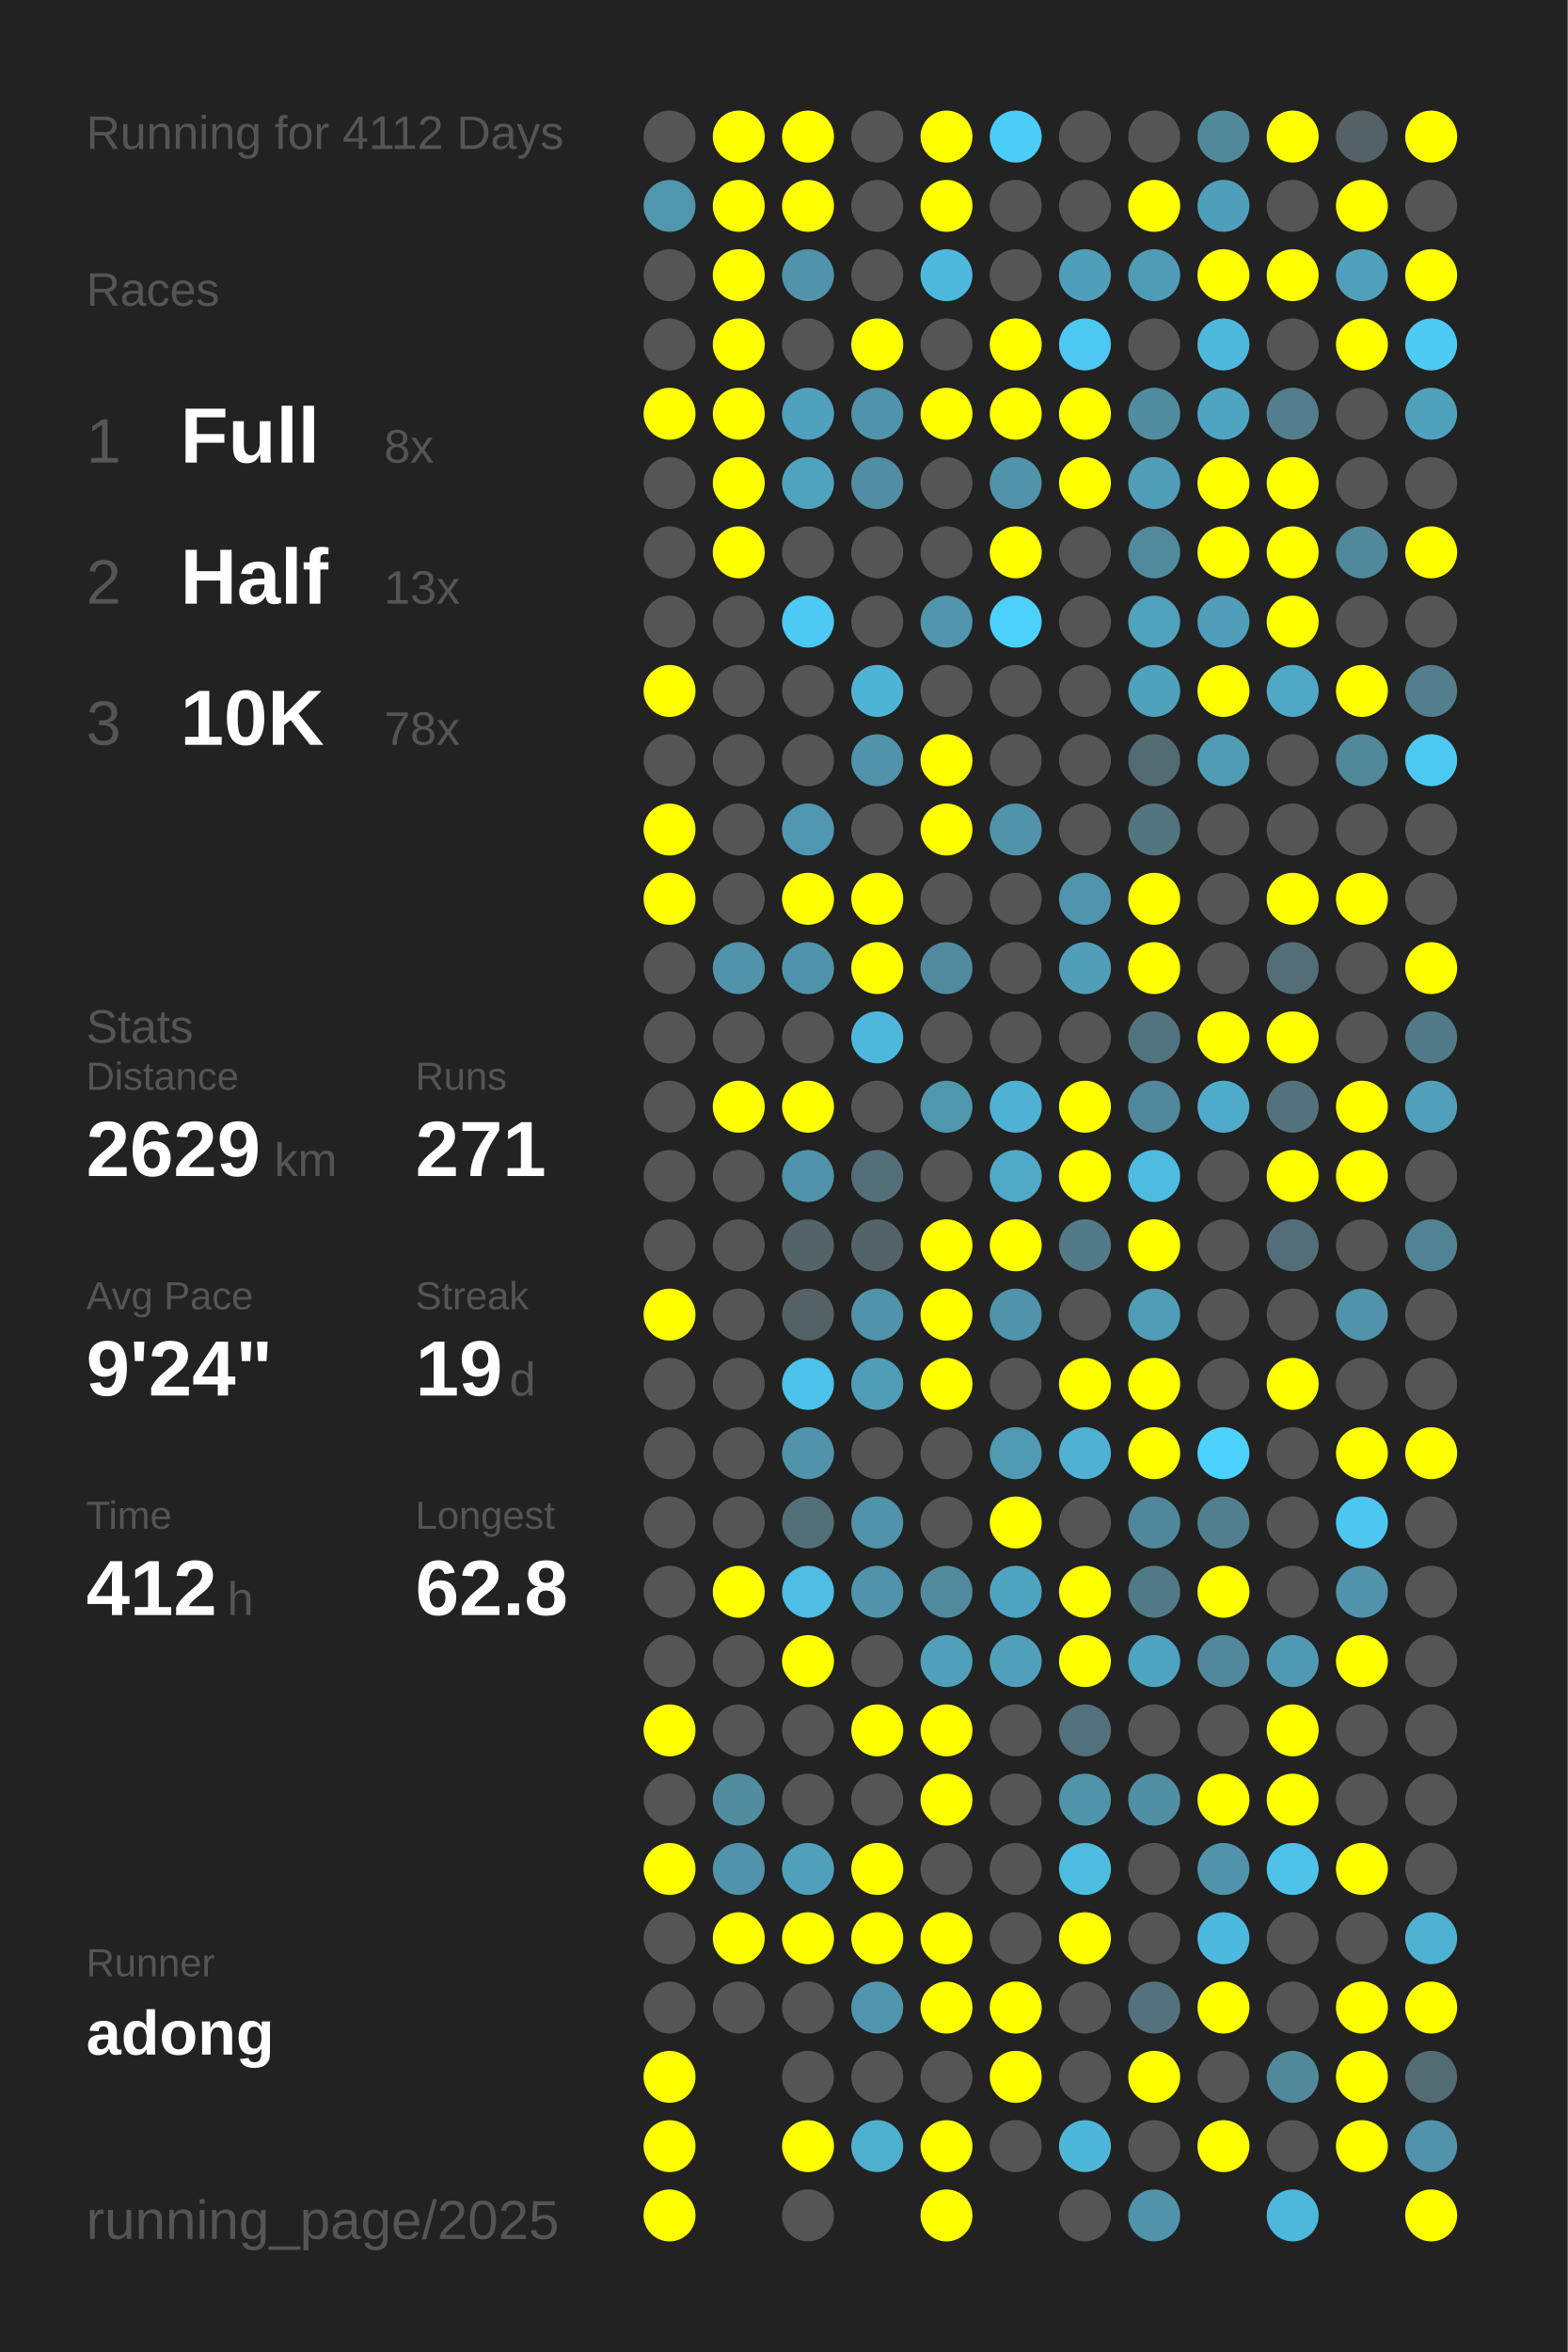
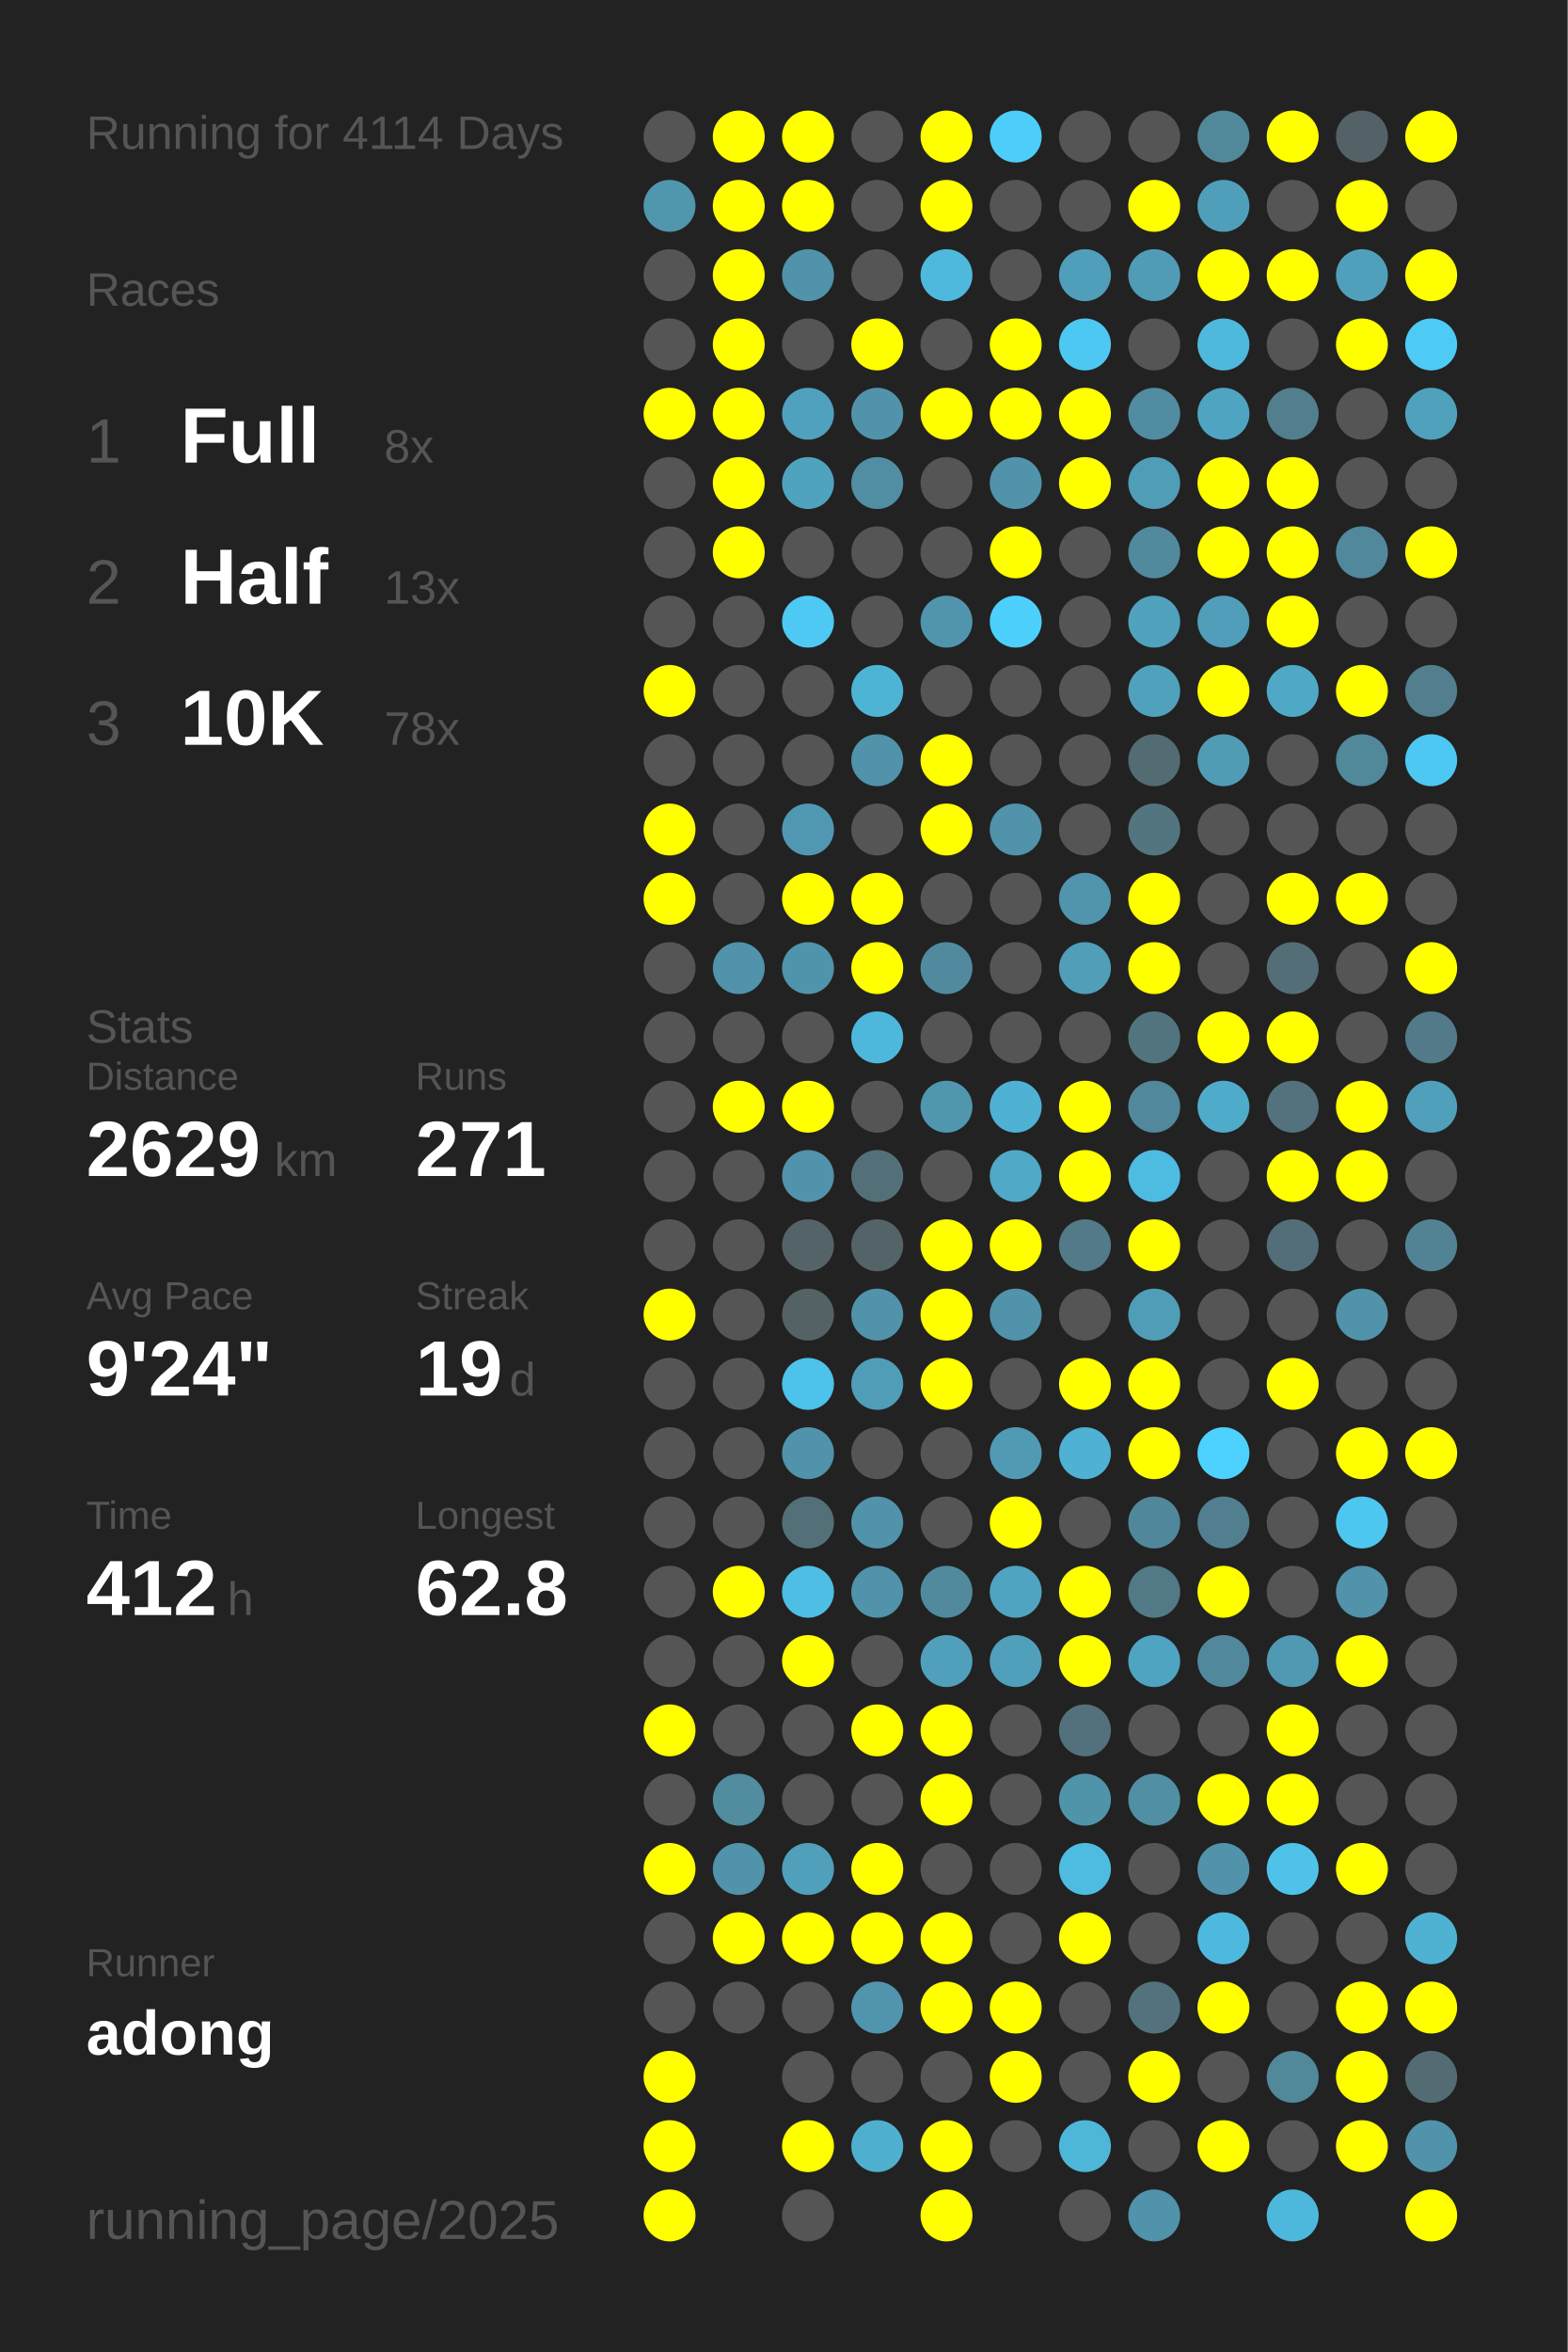
<svg xmlns="http://www.w3.org/2000/svg" baseProfile="full" height="300mm" version="1.1" viewBox="0,0,200,300" width="200mm">
  <defs />
  <rect fill="#222222" height="300" width="200" x="0" y="0" />
-   <text fill="#555555" style="font-size:6px; font-family:Arial;" x="11" y="19">Running for 4112 Days</text>
+   <text fill="#555555" style="font-size:6px; font-family:Arial;" x="11" y="19">Running for 4114 Days</text>
  <text fill="#555555" style="font-size:6px; font-family:Arial;" x="11" y="39">Races</text>
  <text fill="#555555" style="font-size:8px; font-family:Arial;" x="11" y="59">1</text>
  <text fill="#FFFFFF" style="font-size:10px; font-family:Arial; font-weight:bold;" x="23" y="59">Full</text>
  <text fill="#555555" style="font-size:6px; font-family:Arial;" x="49" y="59">8x</text>
  <text fill="#555555" style="font-size:8px; font-family:Arial;" x="11" y="77">2</text>
  <text fill="#FFFFFF" style="font-size:10px; font-family:Arial; font-weight:bold;" x="23" y="77">Half</text>
  <text fill="#555555" style="font-size:6px; font-family:Arial;" x="49" y="77">13x</text>
  <text fill="#555555" style="font-size:8px; font-family:Arial;" x="11" y="95">3</text>
  <text fill="#FFFFFF" style="font-size:10px; font-family:Arial; font-weight:bold;" x="23" y="95">10K</text>
  <text fill="#555555" style="font-size:6px; font-family:Arial;" x="49" y="95">78x</text>
  <text fill="#555555" style="font-size:6px; font-family:Arial;" x="11" y="133">Stats</text>
  <text fill="#555555" style="font-size:5px; font-family:Arial;" x="11" y="139">Distance</text>
  <text fill="#FFFFFF" style="font-size:10px; font-family:Arial; font-weight:bold;" x="11" y="150">2629</text>
  <text fill="#555555" style="font-size:6px; font-family:Arial;" x="35" y="150">km</text>
  <text fill="#555555" style="font-size:5px; font-family:Arial;" x="53" y="139">Runs</text>
  <text fill="#FFFFFF" style="font-size:10px; font-family:Arial; font-weight:bold;" x="53" y="150">271</text>
  <text fill="#555555" style="font-size:5px; font-family:Arial;" x="11" y="167">Avg Pace</text>
  <text fill="#FFFFFF" style="font-size:10px; font-family:Arial; font-weight:bold;" x="11" y="178">9'24"</text>
  <text fill="#555555" style="font-size:5px; font-family:Arial;" x="53" y="167">Streak</text>
  <text fill="#FFFFFF" style="font-size:10px; font-family:Arial; font-weight:bold;" x="53" y="178">19</text>
  <text fill="#555555" style="font-size:6px; font-family:Arial;" x="65" y="178">d</text>
  <text fill="#555555" style="font-size:5px; font-family:Arial;" x="11" y="195">Time</text>
  <text fill="#FFFFFF" style="font-size:10px; font-family:Arial; font-weight:bold;" x="11" y="206">412</text>
  <text fill="#555555" style="font-size:6px; font-family:Arial;" x="29" y="206">h</text>
  <text fill="#555555" style="font-size:5px; font-family:Arial;" x="53" y="195">Longest</text>
  <text fill="#FFFFFF" style="font-size:10px; font-family:Arial; font-weight:bold;" x="53" y="206">62.8</text>
  <text fill="#555555" style="font-size:5px; font-family:Arial;" x="11" y="252.065">Runner</text>
  <text fill="#FFFFFF" style="font-size:8px; font-family:Arial; font-weight:bold;" x="11" y="262.065">adong</text>
  <text fill="#555555" style="font-size:7px; font-family:Arial;" x="11" y="285.581">running_page/2025</text>
  <circle cx="85.417" cy="17.419" fill="#555555" r="3.312" />
  <circle cx="85.417" cy="26.258" fill="#5096ad" r="3.312" />
  <circle cx="85.417" cy="35.097" fill="#555555" r="3.312" />
  <circle cx="85.417" cy="43.935" fill="#555555" r="3.312" />
  <circle cx="85.417" cy="52.774" fill="#FFFF00" r="3.312" />
  <circle cx="85.417" cy="61.613" fill="#555555" r="3.312" />
  <circle cx="85.417" cy="70.452" fill="#555555" r="3.312" />
  <circle cx="85.417" cy="79.29" fill="#555555" r="3.312" />
  <circle cx="85.417" cy="88.129" fill="#FFFF00" r="3.312" />
  <circle cx="85.417" cy="96.968" fill="#555555" r="3.312" />
  <circle cx="85.417" cy="105.806" fill="#FFFF00" r="3.312" />
  <circle cx="85.417" cy="114.645" fill="#FFFF00" r="3.312" />
  <circle cx="85.417" cy="123.484" fill="#555555" r="3.312" />
  <circle cx="85.417" cy="132.323" fill="#555555" r="3.312" />
  <circle cx="85.417" cy="141.161" fill="#555555" r="3.312" />
  <circle cx="85.417" cy="150" fill="#555555" r="3.312" />
  <circle cx="85.417" cy="158.839" fill="#555555" r="3.312" />
  <circle cx="85.417" cy="167.677" fill="#FFFF00" r="3.312" />
  <circle cx="85.417" cy="176.516" fill="#555555" r="3.312" />
  <circle cx="85.417" cy="185.355" fill="#555555" r="3.312" />
  <circle cx="85.417" cy="194.194" fill="#555555" r="3.312" />
  <circle cx="85.417" cy="203.032" fill="#555555" r="3.312" />
  <circle cx="85.417" cy="211.871" fill="#555555" r="3.312" />
  <circle cx="85.417" cy="220.71" fill="#FFFF00" r="3.312" />
  <circle cx="85.417" cy="229.548" fill="#555555" r="3.312" />
  <circle cx="85.417" cy="238.387" fill="#FFFF00" r="3.312" />
  <circle cx="85.417" cy="247.226" fill="#555555" r="3.312" />
  <circle cx="85.417" cy="256.065" fill="#555555" r="3.312" />
  <circle cx="85.417" cy="264.903" fill="#FFFF00" r="3.312" />
  <circle cx="85.417" cy="273.742" fill="#FFFF00" r="3.312" />
  <circle cx="85.417" cy="282.581" fill="#FFFF00" r="3.312" />
  <circle cx="94.25" cy="17.419" fill="#FFFF00" r="3.312" />
  <circle cx="94.25" cy="26.258" fill="#FFFF00" r="3.312" />
  <circle cx="94.25" cy="35.097" fill="#FFFF00" r="3.312" />
  <circle cx="94.25" cy="43.935" fill="#FFFF00" r="3.312" />
  <circle cx="94.25" cy="52.774" fill="#FFFF00" r="3.312" />
  <circle cx="94.25" cy="61.613" fill="#FFFF00" r="3.312" />
  <circle cx="94.25" cy="70.452" fill="#FFFF00" r="3.312" />
  <circle cx="94.25" cy="79.29" fill="#555555" r="3.312" />
  <circle cx="94.25" cy="88.129" fill="#555555" r="3.312" />
  <circle cx="94.25" cy="96.968" fill="#555555" r="3.312" />
  <circle cx="94.25" cy="105.806" fill="#555555" r="3.312" />
  <circle cx="94.25" cy="114.645" fill="#555555" r="3.312" />
  <circle cx="94.25" cy="123.484" fill="#5093aa" r="3.312" />
  <circle cx="94.25" cy="132.323" fill="#555555" r="3.312" />
  <circle cx="94.25" cy="141.161" fill="#FFFF00" r="3.312" />
  <circle cx="94.25" cy="150" fill="#555555" r="3.312" />
  <circle cx="94.25" cy="158.839" fill="#555555" r="3.312" />
  <circle cx="94.25" cy="167.677" fill="#555555" r="3.312" />
  <circle cx="94.25" cy="176.516" fill="#555555" r="3.312" />
  <circle cx="94.25" cy="185.355" fill="#555555" r="3.312" />
  <circle cx="94.25" cy="194.194" fill="#555555" r="3.312" />
  <circle cx="94.25" cy="203.032" fill="#FFFF00" r="3.312" />
  <circle cx="94.25" cy="211.871" fill="#555555" r="3.312" />
  <circle cx="94.25" cy="220.71" fill="#555555" r="3.312" />
  <circle cx="94.25" cy="229.548" fill="#518c9f" r="3.312" />
  <circle cx="94.25" cy="238.387" fill="#5093aa" r="3.312" />
  <circle cx="94.25" cy="247.226" fill="#FFFF00" r="3.312" />
  <circle cx="94.25" cy="256.065" fill="#555555" r="3.312" />
  <circle cx="103.083" cy="17.419" fill="#FFFF00" r="3.312" />
  <circle cx="103.083" cy="26.258" fill="#FFFF00" r="3.312" />
  <circle cx="103.083" cy="35.097" fill="#5093aa" r="3.312" />
  <circle cx="103.083" cy="43.935" fill="#555555" r="3.312" />
  <circle cx="103.083" cy="52.774" fill="#50a1bd" r="3.312" />
  <circle cx="103.083" cy="61.613" fill="#50a3bf" r="3.312" />
  <circle cx="103.083" cy="70.452" fill="#555555" r="3.312" />
  <circle cx="103.083" cy="79.29" fill="#4dc9f3" r="3.312" />
  <circle cx="103.083" cy="88.129" fill="#555555" r="3.312" />
  <circle cx="103.083" cy="96.968" fill="#555555" r="3.312" />
  <circle cx="103.083" cy="105.806" fill="#5098b1" r="3.312" />
  <circle cx="103.083" cy="114.645" fill="#FFFF00" r="3.312" />
  <circle cx="103.083" cy="123.484" fill="#5094ab" r="3.312" />
  <circle cx="103.083" cy="132.323" fill="#555555" r="3.312" />
  <circle cx="103.083" cy="141.161" fill="#FFFF00" r="3.312" />
  <circle cx="103.083" cy="150" fill="#5093aa" r="3.312" />
  <circle cx="103.083" cy="158.839" fill="#546368" r="3.312" />
  <circle cx="103.083" cy="167.677" fill="#546266" r="3.312" />
  <circle cx="103.083" cy="176.516" fill="#4dc2ea" r="3.312" />
  <circle cx="103.083" cy="185.355" fill="#5093aa" r="3.312" />
  <circle cx="103.083" cy="194.194" fill="#536f78" r="3.312" />
  <circle cx="103.083" cy="203.032" fill="#4ebee4" r="3.312" />
  <circle cx="103.083" cy="211.871" fill="#FFFF00" r="3.312" />
  <circle cx="103.083" cy="220.71" fill="#555555" r="3.312" />
  <circle cx="103.083" cy="229.548" fill="#555555" r="3.312" />
  <circle cx="103.083" cy="238.387" fill="#50a0bb" r="3.312" />
  <circle cx="103.083" cy="247.226" fill="#FFFF00" r="3.312" />
  <circle cx="103.083" cy="256.065" fill="#555555" r="3.312" />
  <circle cx="103.083" cy="264.903" fill="#555555" r="3.312" />
  <circle cx="103.083" cy="273.742" fill="#FFFF00" r="3.312" />
  <circle cx="103.083" cy="282.581" fill="#555555" r="3.312" />
  <circle cx="111.917" cy="17.419" fill="#555555" r="3.312" />
  <circle cx="111.917" cy="26.258" fill="#555555" r="3.312" />
  <circle cx="111.917" cy="35.097" fill="#555555" r="3.312" />
  <circle cx="111.917" cy="43.935" fill="#FFFF00" r="3.312" />
  <circle cx="111.917" cy="52.774" fill="#5093aa" r="3.312" />
  <circle cx="111.917" cy="61.613" fill="#518ea3" r="3.312" />
  <circle cx="111.917" cy="70.452" fill="#555555" r="3.312" />
  <circle cx="111.917" cy="79.29" fill="#555555" r="3.312" />
  <circle cx="111.917" cy="88.129" fill="#4eb4d6" r="3.312" />
  <circle cx="111.917" cy="96.968" fill="#5093aa" r="3.312" />
  <circle cx="111.917" cy="105.806" fill="#555555" r="3.312" />
  <circle cx="111.917" cy="114.645" fill="#FFFF00" r="3.312" />
  <circle cx="111.917" cy="123.484" fill="#FFFF00" r="3.312" />
  <circle cx="111.917" cy="132.323" fill="#4eb8dc" r="3.312" />
  <circle cx="111.917" cy="141.161" fill="#555555" r="3.312" />
  <circle cx="111.917" cy="150" fill="#537079" r="3.312" />
  <circle cx="111.917" cy="158.839" fill="#546368" r="3.312" />
  <circle cx="111.917" cy="167.677" fill="#5093aa" r="3.312" />
  <circle cx="111.917" cy="176.516" fill="#509db8" r="3.312" />
  <circle cx="111.917" cy="185.355" fill="#555555" r="3.312" />
  <circle cx="111.917" cy="194.194" fill="#5093aa" r="3.312" />
  <circle cx="111.917" cy="203.032" fill="#5093aa" r="3.312" />
  <circle cx="111.917" cy="211.871" fill="#555555" r="3.312" />
  <circle cx="111.917" cy="220.71" fill="#FFFF00" r="3.312" />
  <circle cx="111.917" cy="229.548" fill="#555555" r="3.312" />
  <circle cx="111.917" cy="238.387" fill="#FFFF00" r="3.312" />
  <circle cx="111.917" cy="247.226" fill="#FFFF00" r="3.312" />
  <circle cx="111.917" cy="256.065" fill="#5095ad" r="3.312" />
  <circle cx="111.917" cy="264.903" fill="#555555" r="3.312" />
  <circle cx="111.917" cy="273.742" fill="#4fafcf" r="3.312" />
  <circle cx="120.75" cy="17.419" fill="#FFFF00" r="3.312" />
  <circle cx="120.75" cy="26.258" fill="#FFFF00" r="3.312" />
  <circle cx="120.75" cy="35.097" fill="#4eb9dd" r="3.312" />
  <circle cx="120.75" cy="43.935" fill="#555555" r="3.312" />
  <circle cx="120.75" cy="52.774" fill="#FFFF00" r="3.312" />
  <circle cx="120.75" cy="61.613" fill="#555555" r="3.312" />
  <circle cx="120.75" cy="70.452" fill="#555555" r="3.312" />
  <circle cx="120.75" cy="79.29" fill="#5095ad" r="3.312" />
  <circle cx="120.75" cy="88.129" fill="#555555" r="3.312" />
  <circle cx="120.75" cy="96.968" fill="#FFFF00" r="3.312" />
  <circle cx="120.75" cy="105.806" fill="#FFFF00" r="3.312" />
  <circle cx="120.75" cy="114.645" fill="#555555" r="3.312" />
  <circle cx="120.75" cy="123.484" fill="#518a9e" r="3.312" />
  <circle cx="120.75" cy="132.323" fill="#555555" r="3.312" />
  <circle cx="120.75" cy="141.161" fill="#5096ae" r="3.312" />
  <circle cx="120.75" cy="150" fill="#555555" r="3.312" />
  <circle cx="120.75" cy="158.839" fill="#FFFF00" r="3.312" />
  <circle cx="120.75" cy="167.677" fill="#FFFF00" r="3.312" />
  <circle cx="120.75" cy="176.516" fill="#FFFF00" r="3.312" />
  <circle cx="120.75" cy="185.355" fill="#555555" r="3.312" />
  <circle cx="120.75" cy="194.194" fill="#555555" r="3.312" />
  <circle cx="120.75" cy="203.032" fill="#518a9d" r="3.312" />
  <circle cx="120.75" cy="211.871" fill="#50a0bb" r="3.312" />
  <circle cx="120.75" cy="220.71" fill="#FFFF00" r="3.312" />
  <circle cx="120.75" cy="229.548" fill="#FFFF00" r="3.312" />
  <circle cx="120.75" cy="238.387" fill="#555555" r="3.312" />
  <circle cx="120.75" cy="247.226" fill="#FFFF00" r="3.312" />
  <circle cx="120.75" cy="256.065" fill="#FFFF00" r="3.312" />
  <circle cx="120.75" cy="264.903" fill="#555555" r="3.312" />
  <circle cx="120.75" cy="273.742" fill="#FFFF00" r="3.312" />
  <circle cx="120.75" cy="282.581" fill="#FFFF00" r="3.312" />
  <circle cx="129.583" cy="17.419" fill="#4dcdf9" r="3.312" />
  <circle cx="129.583" cy="26.258" fill="#555555" r="3.312" />
  <circle cx="129.583" cy="35.097" fill="#555555" r="3.312" />
  <circle cx="129.583" cy="43.935" fill="#FFFF00" r="3.312" />
  <circle cx="129.583" cy="52.774" fill="#FFFF00" r="3.312" />
  <circle cx="129.583" cy="61.613" fill="#5093aa" r="3.312" />
  <circle cx="129.583" cy="70.452" fill="#FFFF00" r="3.312" />
  <circle cx="129.583" cy="79.29" fill="#4dd0fc" r="3.312" />
  <circle cx="129.583" cy="88.129" fill="#555555" r="3.312" />
  <circle cx="129.583" cy="96.968" fill="#555555" r="3.312" />
  <circle cx="129.583" cy="105.806" fill="#5093aa" r="3.312" />
  <circle cx="129.583" cy="114.645" fill="#555555" r="3.312" />
  <circle cx="129.583" cy="123.484" fill="#555555" r="3.312" />
  <circle cx="129.583" cy="132.323" fill="#555555" r="3.312" />
  <circle cx="129.583" cy="141.161" fill="#4fb1d3" r="3.312" />
  <circle cx="129.583" cy="150" fill="#4fa9c7" r="3.312" />
  <circle cx="129.583" cy="158.839" fill="#FFFF00" r="3.312" />
  <circle cx="129.583" cy="167.677" fill="#5093aa" r="3.312" />
  <circle cx="129.583" cy="176.516" fill="#555555" r="3.312" />
  <circle cx="129.583" cy="185.355" fill="#509ab3" r="3.312" />
  <circle cx="129.583" cy="194.194" fill="#FFFF00" r="3.312" />
  <circle cx="129.583" cy="203.032" fill="#4fa4c1" r="3.312" />
  <circle cx="129.583" cy="211.871" fill="#50a0bb" r="3.312" />
  <circle cx="129.583" cy="220.71" fill="#555555" r="3.312" />
  <circle cx="129.583" cy="229.548" fill="#555555" r="3.312" />
  <circle cx="129.583" cy="238.387" fill="#555555" r="3.312" />
  <circle cx="129.583" cy="247.226" fill="#555555" r="3.312" />
  <circle cx="129.583" cy="256.065" fill="#FFFF00" r="3.312" />
  <circle cx="129.583" cy="264.903" fill="#FFFF00" r="3.312" />
  <circle cx="129.583" cy="273.742" fill="#555555" r="3.312" />
  <circle cx="138.417" cy="17.419" fill="#555555" r="3.312" />
  <circle cx="138.417" cy="26.258" fill="#555555" r="3.312" />
  <circle cx="138.417" cy="35.097" fill="#509fba" r="3.312" />
  <circle cx="138.417" cy="43.935" fill="#4dc8f2" r="3.312" />
  <circle cx="138.417" cy="52.774" fill="#FFFF00" r="3.312" />
  <circle cx="138.417" cy="61.613" fill="#FFFF00" r="3.312" />
  <circle cx="138.417" cy="70.452" fill="#555555" r="3.312" />
  <circle cx="138.417" cy="79.29" fill="#555555" r="3.312" />
  <circle cx="138.417" cy="88.129" fill="#555555" r="3.312" />
  <circle cx="138.417" cy="96.968" fill="#555555" r="3.312" />
  <circle cx="138.417" cy="105.806" fill="#555555" r="3.312" />
  <circle cx="138.417" cy="114.645" fill="#5095ad" r="3.312" />
  <circle cx="138.417" cy="123.484" fill="#509eb8" r="3.312" />
  <circle cx="138.417" cy="132.323" fill="#555555" r="3.312" />
  <circle cx="138.417" cy="141.161" fill="#FFFF00" r="3.312" />
  <circle cx="138.417" cy="150" fill="#FFFF00" r="3.312" />
  <circle cx="138.417" cy="158.839" fill="#527a88" r="3.312" />
  <circle cx="138.417" cy="167.677" fill="#555555" r="3.312" />
  <circle cx="138.417" cy="176.516" fill="#FFFF00" r="3.312" />
  <circle cx="138.417" cy="185.355" fill="#4fb1d3" r="3.312" />
  <circle cx="138.417" cy="194.194" fill="#555555" r="3.312" />
  <circle cx="138.417" cy="203.032" fill="#FFFF00" r="3.312" />
  <circle cx="138.417" cy="211.871" fill="#FFFF00" r="3.312" />
  <circle cx="138.417" cy="220.71" fill="#53717c" r="3.312" />
  <circle cx="138.417" cy="229.548" fill="#5094aa" r="3.312" />
  <circle cx="138.417" cy="238.387" fill="#4ebce1" r="3.312" />
  <circle cx="138.417" cy="247.226" fill="#FFFF00" r="3.312" />
  <circle cx="138.417" cy="256.065" fill="#555555" r="3.312" />
  <circle cx="138.417" cy="264.903" fill="#555555" r="3.312" />
  <circle cx="138.417" cy="273.742" fill="#4eb6d9" r="3.312" />
  <circle cx="138.417" cy="282.581" fill="#555555" r="3.312" />
  <circle cx="147.25" cy="17.419" fill="#555555" r="3.312" />
  <circle cx="147.25" cy="26.258" fill="#FFFF00" r="3.312" />
  <circle cx="147.25" cy="35.097" fill="#509cb6" r="3.312" />
  <circle cx="147.25" cy="43.935" fill="#555555" r="3.312" />
  <circle cx="147.25" cy="52.774" fill="#518ca0" r="3.312" />
  <circle cx="147.25" cy="61.613" fill="#509db7" r="3.312" />
  <circle cx="147.25" cy="70.452" fill="#518a9d" r="3.312" />
  <circle cx="147.25" cy="79.29" fill="#50a2bd" r="3.312" />
  <circle cx="147.25" cy="88.129" fill="#50a1bc" r="3.312" />
  <circle cx="147.25" cy="96.968" fill="#536b73" r="3.312" />
  <circle cx="147.25" cy="105.806" fill="#527580" r="3.312" />
  <circle cx="147.25" cy="114.645" fill="#FFFF00" r="3.312" />
  <circle cx="147.25" cy="123.484" fill="#FFFF00" r="3.312" />
  <circle cx="147.25" cy="132.323" fill="#52747f" r="3.312" />
  <circle cx="147.25" cy="141.161" fill="#51889b" r="3.312" />
  <circle cx="147.25" cy="150" fill="#4ebbe0" r="3.312" />
  <circle cx="147.25" cy="158.839" fill="#FFFF00" r="3.312" />
  <circle cx="147.25" cy="167.677" fill="#509db7" r="3.312" />
  <circle cx="147.25" cy="176.516" fill="#FFFF00" r="3.312" />
  <circle cx="147.25" cy="185.355" fill="#FFFF00" r="3.312" />
  <circle cx="147.25" cy="194.194" fill="#51879a" r="3.312" />
  <circle cx="147.25" cy="203.032" fill="#527986" r="3.312" />
  <circle cx="147.25" cy="211.871" fill="#4fa4c1" r="3.312" />
  <circle cx="147.25" cy="220.71" fill="#555555" r="3.312" />
  <circle cx="147.25" cy="229.548" fill="#518fa4" r="3.312" />
  <circle cx="147.25" cy="238.387" fill="#555555" r="3.312" />
  <circle cx="147.25" cy="247.226" fill="#555555" r="3.312" />
  <circle cx="147.25" cy="256.065" fill="#53727d" r="3.312" />
  <circle cx="147.25" cy="264.903" fill="#FFFF00" r="3.312" />
  <circle cx="147.25" cy="273.742" fill="#555555" r="3.312" />
  <circle cx="147.25" cy="282.581" fill="#5093aa" r="3.312" />
  <circle cx="156.083" cy="17.419" fill="#51899b" r="3.312" />
  <circle cx="156.083" cy="26.258" fill="#509fba" r="3.312" />
  <circle cx="156.083" cy="35.097" fill="#FFFF00" r="3.312" />
  <circle cx="156.083" cy="43.935" fill="#4eb9dd" r="3.312" />
  <circle cx="156.083" cy="52.774" fill="#4fa5c1" r="3.312" />
  <circle cx="156.083" cy="61.613" fill="#FFFF00" r="3.312" />
  <circle cx="156.083" cy="70.452" fill="#FFFF00" r="3.312" />
  <circle cx="156.083" cy="79.29" fill="#509eb9" r="3.312" />
  <circle cx="156.083" cy="88.129" fill="#FFFF00" r="3.312" />
  <circle cx="156.083" cy="96.968" fill="#509cb5" r="3.312" />
  <circle cx="156.083" cy="105.806" fill="#555555" r="3.312" />
  <circle cx="156.083" cy="114.645" fill="#555555" r="3.312" />
  <circle cx="156.083" cy="123.484" fill="#555555" r="3.312" />
  <circle cx="156.083" cy="132.323" fill="#FFFF00" r="3.312" />
  <circle cx="156.083" cy="141.161" fill="#4fabca" r="3.312" />
  <circle cx="156.083" cy="150" fill="#555555" r="3.312" />
  <circle cx="156.083" cy="158.839" fill="#555555" r="3.312" />
  <circle cx="156.083" cy="167.677" fill="#555555" r="3.312" />
  <circle cx="156.083" cy="176.516" fill="#555555" r="3.312" />
  <circle cx="156.083" cy="185.355" fill="#4dd1fe" r="3.312" />
  <circle cx="156.083" cy="194.194" fill="#527f8f" r="3.312" />
  <circle cx="156.083" cy="203.032" fill="#FFFF00" r="3.312" />
  <circle cx="156.083" cy="211.871" fill="#51889b" r="3.312" />
  <circle cx="156.083" cy="220.71" fill="#555555" r="3.312" />
  <circle cx="156.083" cy="229.548" fill="#FFFF00" r="3.312" />
  <circle cx="156.083" cy="238.387" fill="#5093aa" r="3.312" />
  <circle cx="156.083" cy="247.226" fill="#4eb9de" r="3.312" />
  <circle cx="156.083" cy="256.065" fill="#FFFF00" r="3.312" />
  <circle cx="156.083" cy="264.903" fill="#555555" r="3.312" />
  <circle cx="156.083" cy="273.742" fill="#FFFF00" r="3.312" />
  <circle cx="164.917" cy="17.419" fill="#FFFF00" r="3.312" />
  <circle cx="164.917" cy="26.258" fill="#555555" r="3.312" />
  <circle cx="164.917" cy="35.097" fill="#FFFF00" r="3.312" />
  <circle cx="164.917" cy="43.935" fill="#555555" r="3.312" />
  <circle cx="164.917" cy="52.774" fill="#527e8d" r="3.312" />
  <circle cx="164.917" cy="61.613" fill="#FFFF00" r="3.312" />
  <circle cx="164.917" cy="70.452" fill="#FFFF00" r="3.312" />
  <circle cx="164.917" cy="79.29" fill="#FFFF00" r="3.312" />
  <circle cx="164.917" cy="88.129" fill="#4fa8c6" r="3.312" />
  <circle cx="164.917" cy="96.968" fill="#555555" r="3.312" />
  <circle cx="164.917" cy="105.806" fill="#555555" r="3.312" />
  <circle cx="164.917" cy="114.645" fill="#FFFF00" r="3.312" />
  <circle cx="164.917" cy="123.484" fill="#536e77" r="3.312" />
  <circle cx="164.917" cy="132.323" fill="#FFFF00" r="3.312" />
  <circle cx="164.917" cy="141.161" fill="#53727d" r="3.312" />
  <circle cx="164.917" cy="150" fill="#FFFF00" r="3.312" />
  <circle cx="164.917" cy="158.839" fill="#536e78" r="3.312" />
  <circle cx="164.917" cy="167.677" fill="#555555" r="3.312" />
  <circle cx="164.917" cy="176.516" fill="#FFFF00" r="3.312" />
  <circle cx="164.917" cy="185.355" fill="#555555" r="3.312" />
  <circle cx="164.917" cy="194.194" fill="#555555" r="3.312" />
  <circle cx="164.917" cy="203.032" fill="#555555" r="3.312" />
  <circle cx="164.917" cy="211.871" fill="#5099b2" r="3.312" />
  <circle cx="164.917" cy="220.71" fill="#FFFF00" r="3.312" />
  <circle cx="164.917" cy="229.548" fill="#FFFF00" r="3.312" />
  <circle cx="164.917" cy="238.387" fill="#4ec2e9" r="3.312" />
  <circle cx="164.917" cy="247.226" fill="#555555" r="3.312" />
  <circle cx="164.917" cy="256.065" fill="#555555" r="3.312" />
  <circle cx="164.917" cy="264.903" fill="#51889a" r="3.312" />
  <circle cx="164.917" cy="273.742" fill="#555555" r="3.312" />
  <circle cx="164.917" cy="282.581" fill="#4eb8dc" r="3.312" />
  <circle cx="173.75" cy="17.419" fill="#546166" r="3.312" />
  <circle cx="173.75" cy="26.258" fill="#FFFF00" r="3.312" />
  <circle cx="173.75" cy="35.097" fill="#50a0bb" r="3.312" />
  <circle cx="173.75" cy="43.935" fill="#FFFF00" r="3.312" />
  <circle cx="173.75" cy="52.774" fill="#555555" r="3.312" />
  <circle cx="173.75" cy="61.613" fill="#555555" r="3.312" />
  <circle cx="173.75" cy="70.452" fill="#51889b" r="3.312" />
  <circle cx="173.75" cy="79.29" fill="#555555" r="3.312" />
  <circle cx="173.75" cy="88.129" fill="#FFFF00" r="3.312" />
  <circle cx="173.75" cy="96.968" fill="#51889a" r="3.312" />
  <circle cx="173.75" cy="105.806" fill="#555555" r="3.312" />
  <circle cx="173.75" cy="114.645" fill="#FFFF00" r="3.312" />
  <circle cx="173.75" cy="123.484" fill="#555555" r="3.312" />
  <circle cx="173.75" cy="132.323" fill="#555555" r="3.312" />
  <circle cx="173.75" cy="141.161" fill="#FFFF00" r="3.312" />
  <circle cx="173.75" cy="150" fill="#FFFF00" r="3.312" />
  <circle cx="173.75" cy="158.839" fill="#555555" r="3.312" />
  <circle cx="173.75" cy="167.677" fill="#5093aa" r="3.312" />
  <circle cx="173.75" cy="176.516" fill="#555555" r="3.312" />
  <circle cx="173.75" cy="185.355" fill="#FFFF00" r="3.312" />
  <circle cx="173.75" cy="194.194" fill="#4dc7f0" r="3.312" />
  <circle cx="173.75" cy="203.032" fill="#5093aa" r="3.312" />
  <circle cx="173.75" cy="211.871" fill="#FFFF00" r="3.312" />
  <circle cx="173.75" cy="220.71" fill="#555555" r="3.312" />
  <circle cx="173.75" cy="229.548" fill="#555555" r="3.312" />
  <circle cx="173.75" cy="238.387" fill="#FFFF00" r="3.312" />
  <circle cx="173.75" cy="247.226" fill="#555555" r="3.312" />
  <circle cx="173.75" cy="256.065" fill="#FFFF00" r="3.312" />
  <circle cx="173.75" cy="264.903" fill="#FFFF00" r="3.312" />
  <circle cx="173.75" cy="273.742" fill="#FFFF00" r="3.312" />
  <circle cx="182.583" cy="17.419" fill="#FFFF00" r="3.312" />
  <circle cx="182.583" cy="26.258" fill="#555555" r="3.312" />
  <circle cx="182.583" cy="35.097" fill="#FFFF00" r="3.312" />
  <circle cx="182.583" cy="43.935" fill="#4dcbf5" r="3.312" />
  <circle cx="182.583" cy="52.774" fill="#50a1bc" r="3.312" />
  <circle cx="182.583" cy="61.613" fill="#555555" r="3.312" />
  <circle cx="182.583" cy="70.452" fill="#FFFF00" r="3.312" />
  <circle cx="182.583" cy="79.29" fill="#555555" r="3.312" />
  <circle cx="182.583" cy="88.129" fill="#527e8d" r="3.312" />
  <circle cx="182.583" cy="96.968" fill="#4dc8f2" r="3.312" />
  <circle cx="182.583" cy="105.806" fill="#555555" r="3.312" />
  <circle cx="182.583" cy="114.645" fill="#555555" r="3.312" />
  <circle cx="182.583" cy="123.484" fill="#FFFF00" r="3.312" />
  <circle cx="182.583" cy="132.323" fill="#527a88" r="3.312" />
  <circle cx="182.583" cy="141.161" fill="#50a0bb" r="3.312" />
  <circle cx="182.583" cy="150" fill="#555555" r="3.312" />
  <circle cx="182.583" cy="158.839" fill="#528394" r="3.312" />
  <circle cx="182.583" cy="167.677" fill="#555555" r="3.312" />
  <circle cx="182.583" cy="176.516" fill="#555555" r="3.312" />
  <circle cx="182.583" cy="185.355" fill="#FFFF00" r="3.312" />
  <circle cx="182.583" cy="194.194" fill="#555555" r="3.312" />
  <circle cx="182.583" cy="203.032" fill="#555555" r="3.312" />
  <circle cx="182.583" cy="211.871" fill="#555555" r="3.312" />
  <circle cx="182.583" cy="220.71" fill="#555555" r="3.312" />
  <circle cx="182.583" cy="229.548" fill="#555555" r="3.312" />
  <circle cx="182.583" cy="238.387" fill="#555555" r="3.312" />
  <circle cx="182.583" cy="247.226" fill="#4fb2d3" r="3.312" />
  <circle cx="182.583" cy="256.065" fill="#FFFF00" r="3.312" />
  <circle cx="182.583" cy="264.903" fill="#536b73" r="3.312" />
  <circle cx="182.583" cy="273.742" fill="#5093aa" r="3.312" />
  <circle cx="182.583" cy="282.581" fill="#FFFF00" r="3.312" />
</svg>
